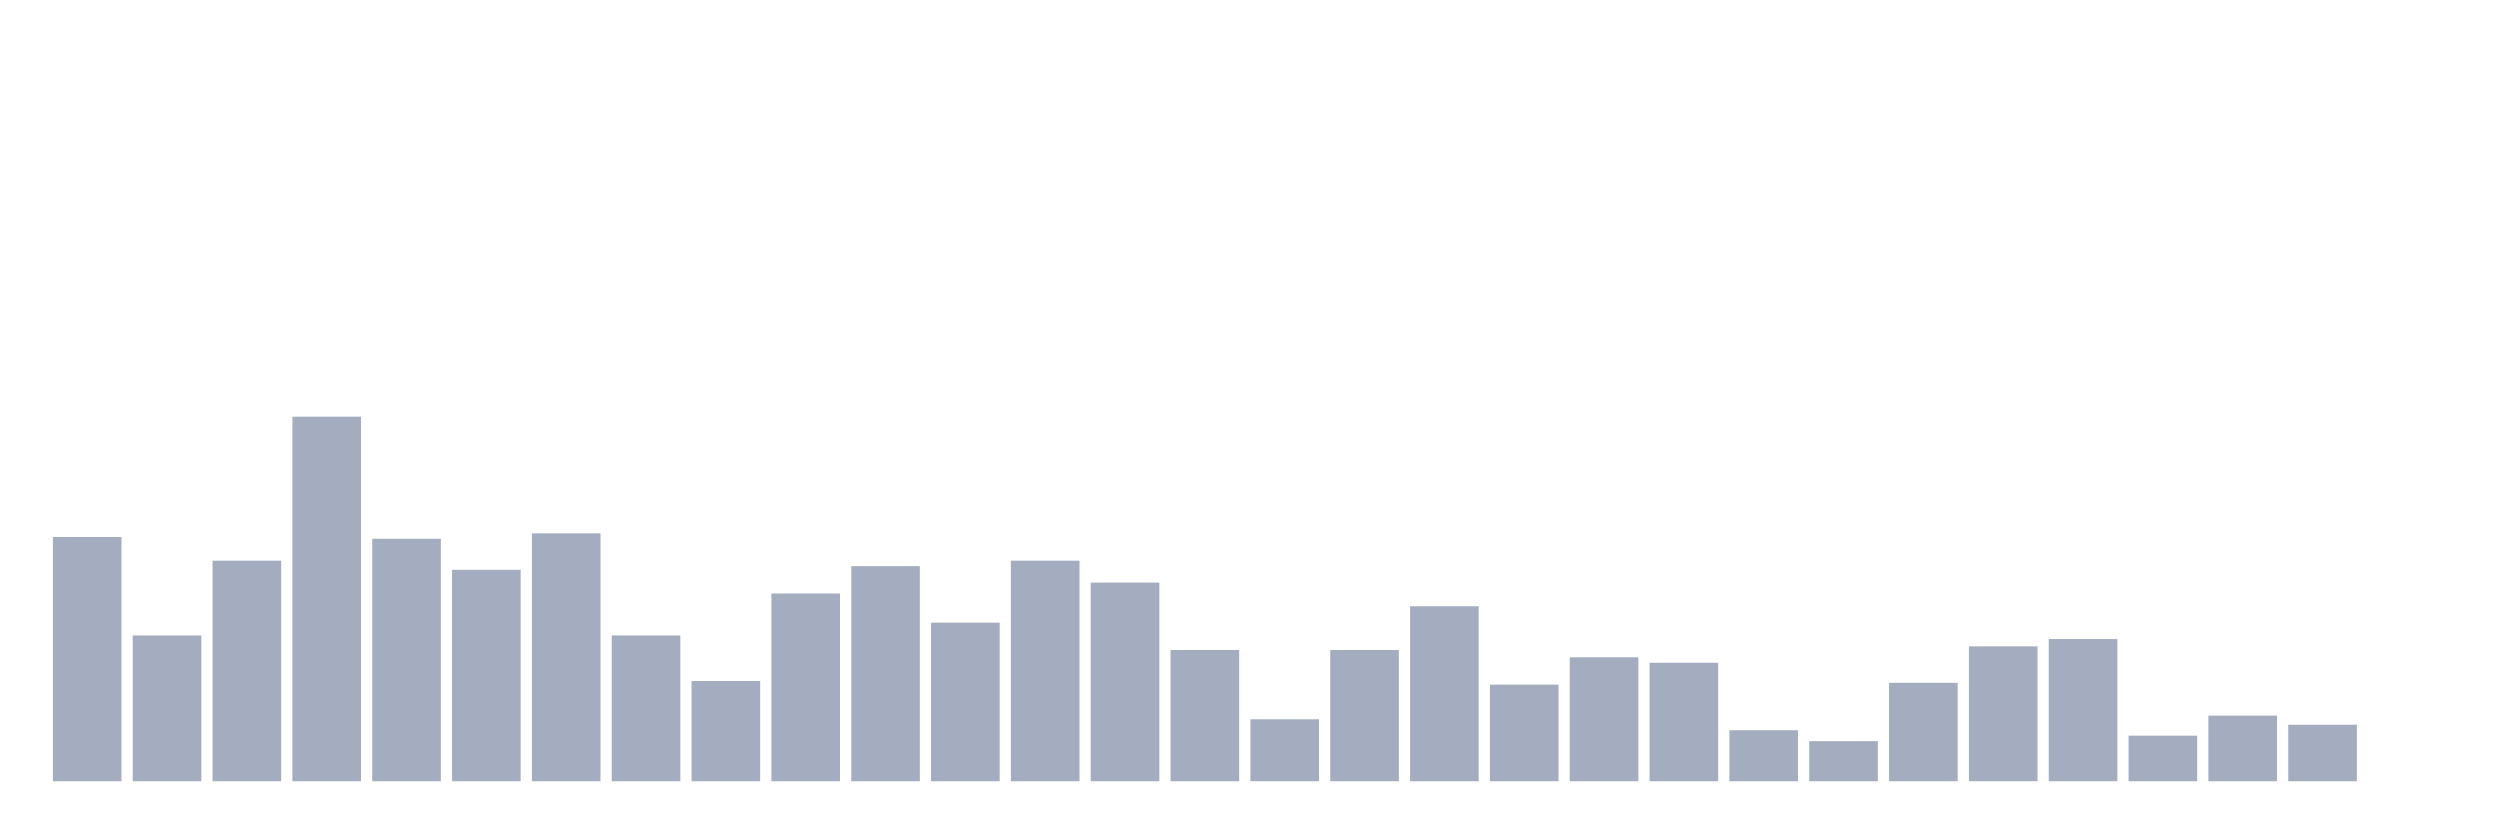
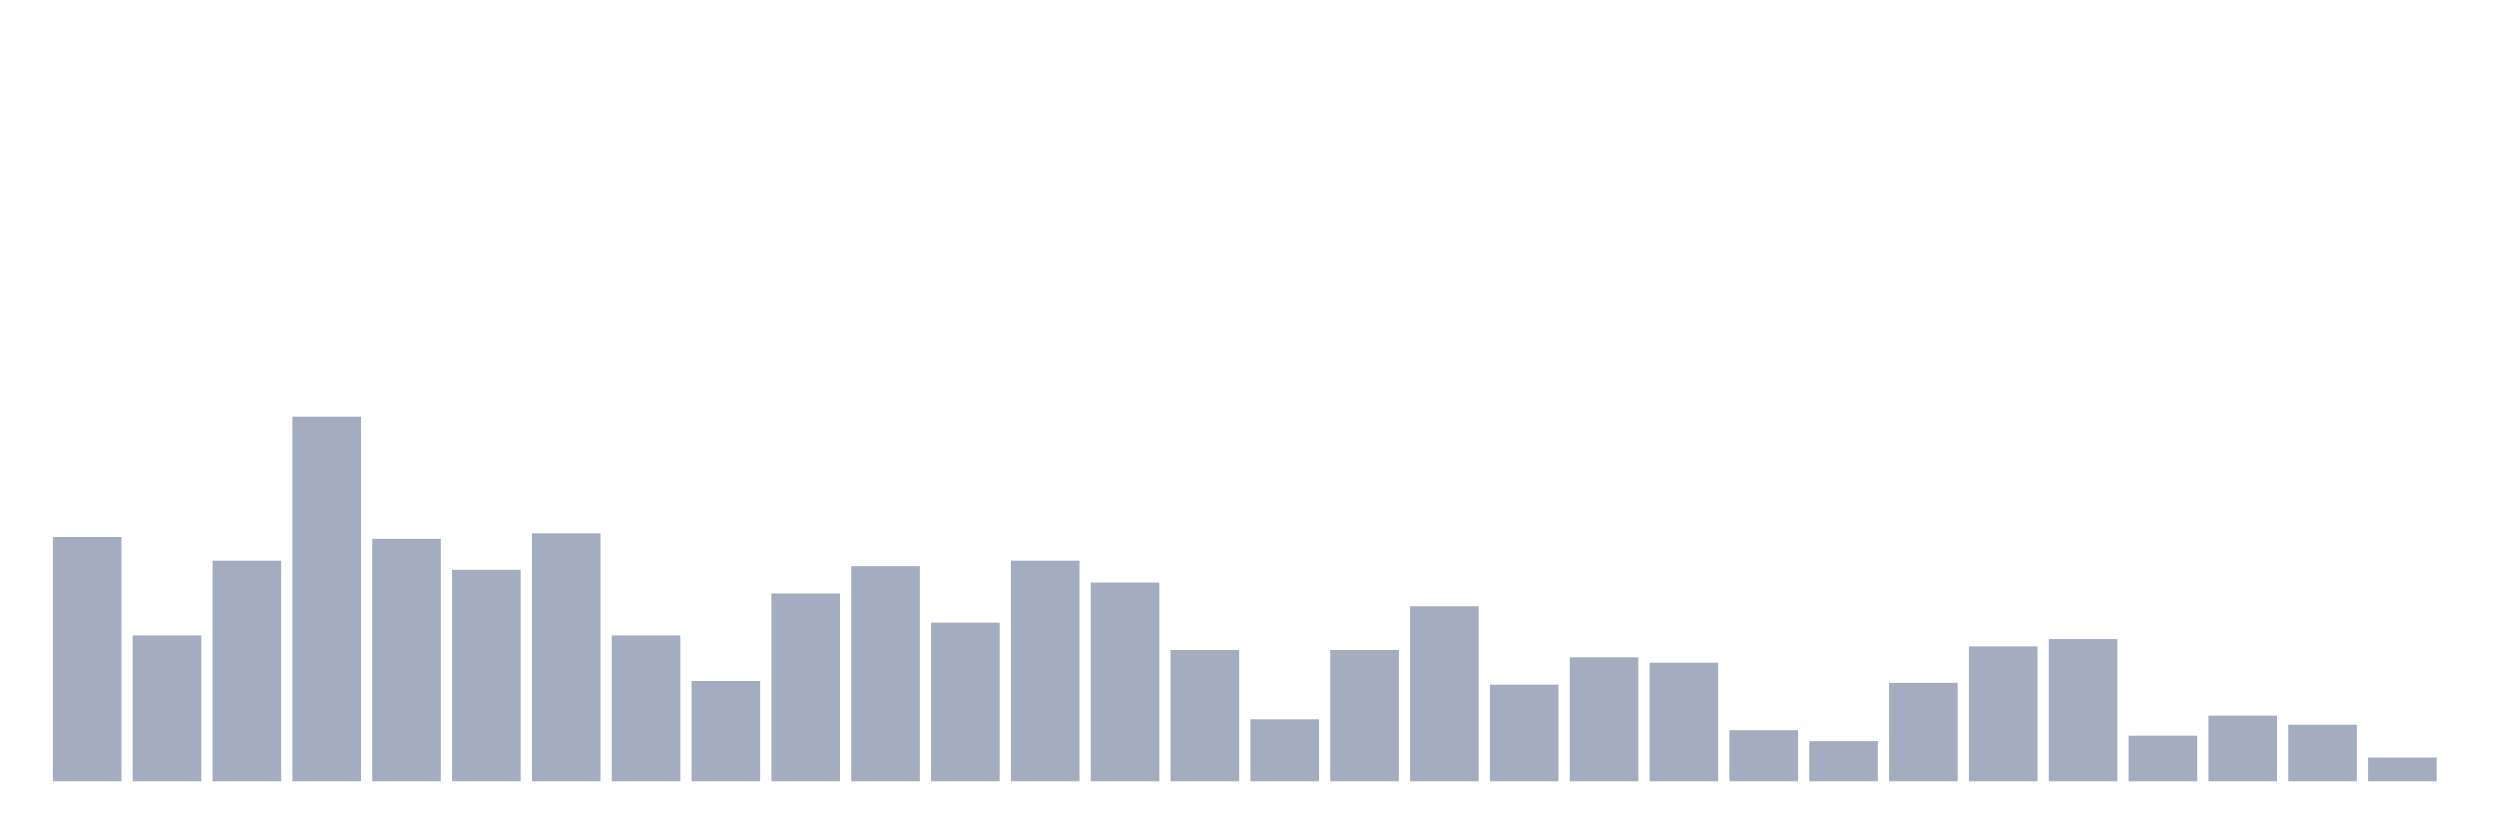
<svg xmlns="http://www.w3.org/2000/svg" viewBox="0 0 480 160">
  <g transform="translate(10,10)">
    <rect class="bar" x="0.153" width="13.175" y="93.1" height="46.9" fill="rgb(164,173,192)" />
    <rect class="bar" x="15.482" width="13.175" y="112" height="28" fill="rgb(164,173,192)" />
    <rect class="bar" x="30.81" width="13.175" y="97.65" height="42.35" fill="rgb(164,173,192)" />
    <rect class="bar" x="46.138" width="13.175" y="70" height="70" fill="rgb(164,173,192)" />
    <rect class="bar" x="61.466" width="13.175" y="93.45" height="46.55" fill="rgb(164,173,192)" />
    <rect class="bar" x="76.794" width="13.175" y="99.4" height="40.6" fill="rgb(164,173,192)" />
    <rect class="bar" x="92.123" width="13.175" y="92.4" height="47.6" fill="rgb(164,173,192)" />
    <rect class="bar" x="107.451" width="13.175" y="112" height="28" fill="rgb(164,173,192)" />
    <rect class="bar" x="122.779" width="13.175" y="120.75" height="19.25" fill="rgb(164,173,192)" />
    <rect class="bar" x="138.107" width="13.175" y="103.95" height="36.05" fill="rgb(164,173,192)" />
    <rect class="bar" x="153.436" width="13.175" y="98.7" height="41.3" fill="rgb(164,173,192)" />
    <rect class="bar" x="168.764" width="13.175" y="109.55" height="30.45" fill="rgb(164,173,192)" />
    <rect class="bar" x="184.092" width="13.175" y="97.65" height="42.35" fill="rgb(164,173,192)" />
    <rect class="bar" x="199.42" width="13.175" y="101.85" height="38.15" fill="rgb(164,173,192)" />
    <rect class="bar" x="214.748" width="13.175" y="114.8" height="25.2" fill="rgb(164,173,192)" />
    <rect class="bar" x="230.077" width="13.175" y="128.1" height="11.9" fill="rgb(164,173,192)" />
    <rect class="bar" x="245.405" width="13.175" y="114.8" height="25.2" fill="rgb(164,173,192)" />
    <rect class="bar" x="260.733" width="13.175" y="106.4" height="33.6" fill="rgb(164,173,192)" />
    <rect class="bar" x="276.061" width="13.175" y="121.45" height="18.55" fill="rgb(164,173,192)" />
    <rect class="bar" x="291.39" width="13.175" y="116.2" height="23.8" fill="rgb(164,173,192)" />
    <rect class="bar" x="306.718" width="13.175" y="117.25" height="22.75" fill="rgb(164,173,192)" />
    <rect class="bar" x="322.046" width="13.175" y="130.2" height="9.8" fill="rgb(164,173,192)" />
    <rect class="bar" x="337.374" width="13.175" y="132.3" height="7.7" fill="rgb(164,173,192)" />
    <rect class="bar" x="352.702" width="13.175" y="121.1" height="18.9" fill="rgb(164,173,192)" />
    <rect class="bar" x="368.031" width="13.175" y="114.1" height="25.9" fill="rgb(164,173,192)" />
    <rect class="bar" x="383.359" width="13.175" y="112.7" height="27.3" fill="rgb(164,173,192)" />
    <rect class="bar" x="398.687" width="13.175" y="131.25" height="8.75" fill="rgb(164,173,192)" />
    <rect class="bar" x="414.015" width="13.175" y="127.4" height="12.6" fill="rgb(164,173,192)" />
    <rect class="bar" x="429.344" width="13.175" y="129.15" height="10.85" fill="rgb(164,173,192)" />
-     <rect class="bar" x="444.672" width="13.175" y="140" height="0" fill="rgb(164,173,192)" />
+     <rect class="bar" x="444.672" width="13.175" y="135.45" height="4.55" fill="rgb(164,173,192)" />
  </g>
</svg>
